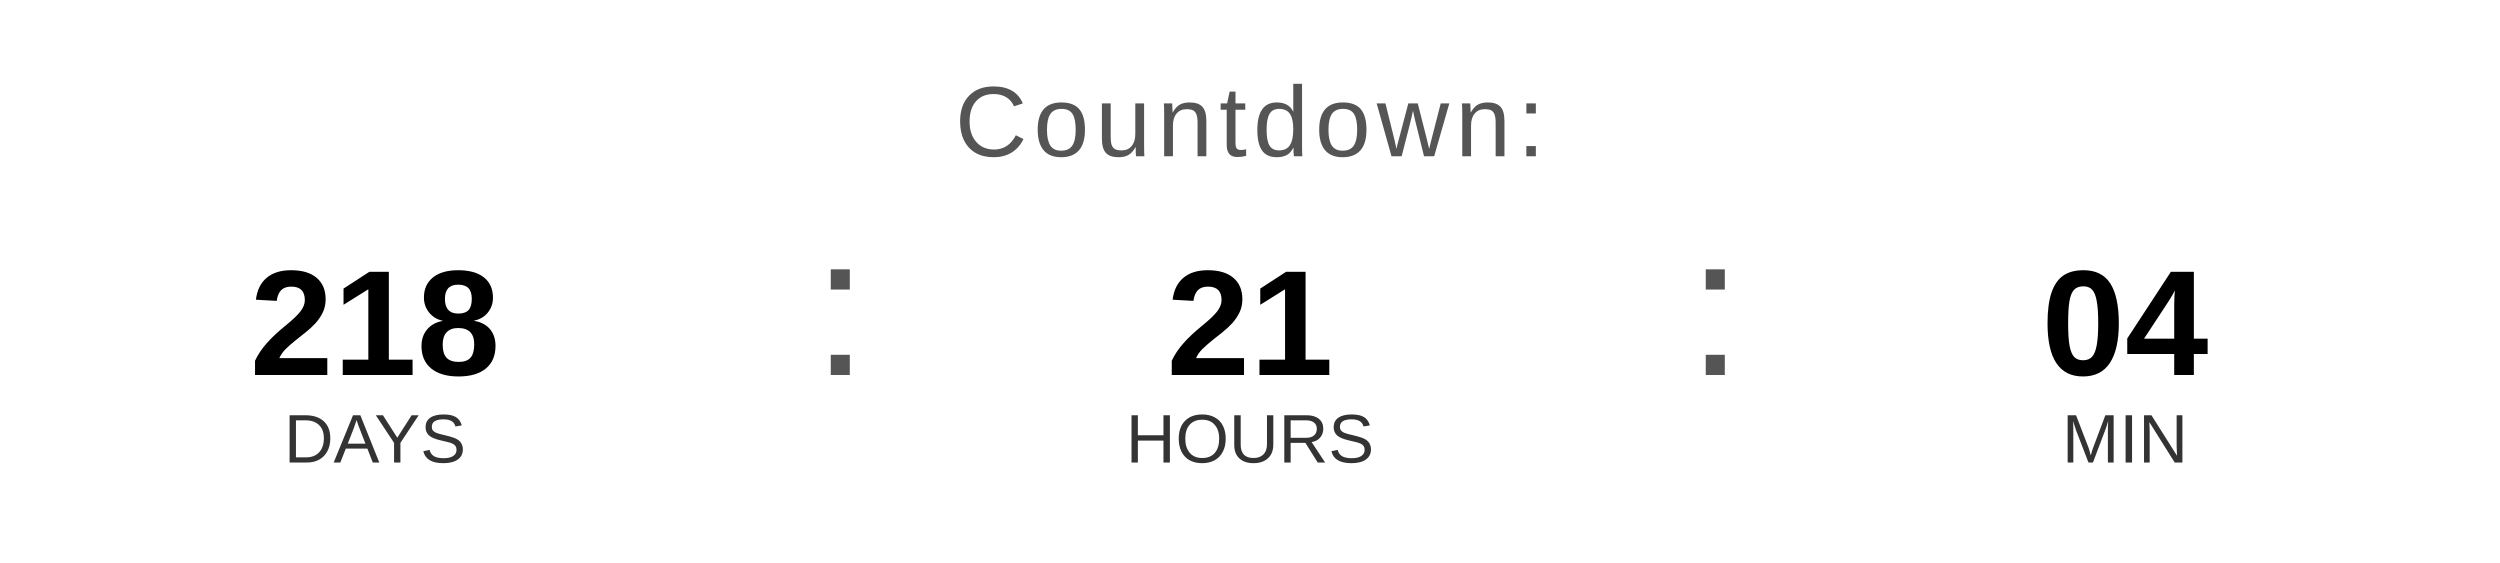
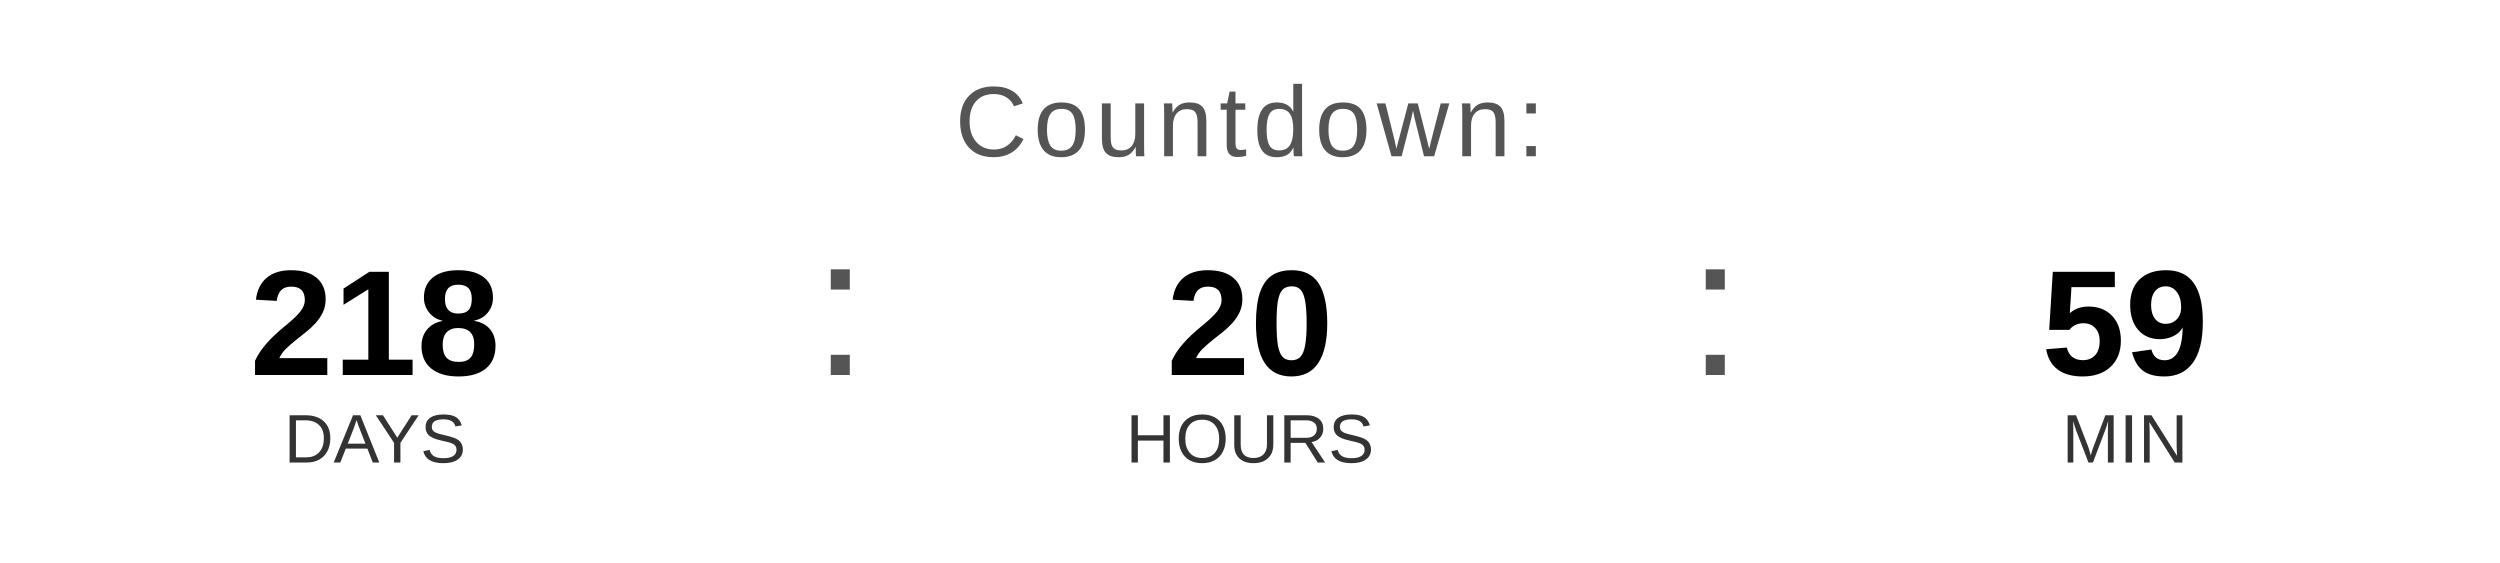
<svg xmlns="http://www.w3.org/2000/svg" width="400" height="90" viewBox="0 0 400 90">
  <text x="200" y="25" font-family="Arial, Helvetica, sans-serif" font-size="16" fill="#555555" text-anchor="middle" letter-spacing="1">
    Countdown:
  </text>
  <text x="60" y="60" font-family="Arial, Helvetica, sans-serif" font-size="24" font-weight="bold" fill="#000000" text-anchor="middle">218</text>
  <text x="60" y="74" font-family="Arial, Helvetica, sans-serif" font-size="11" fill="#333333" text-anchor="middle">DAYS</text>
  <text x="130" y="60" font-family="Arial, sans-serif" font-size="32" fill="#555555">:</text>
-   <text x="200" y="60" font-family="Arial, Helvetica, sans-serif" font-size="24" font-weight="bold" fill="#000000" text-anchor="middle">21</text>
+   <text x="200" y="60" font-family="Arial, Helvetica, sans-serif" font-size="24" font-weight="bold" fill="#000000" text-anchor="middle">20</text>
  <text x="200" y="74" font-family="Arial, Helvetica, sans-serif" font-size="11" fill="#333333" text-anchor="middle">HOURS</text>
  <text x="270" y="60" font-family="Arial, sans-serif" font-size="32" fill="#555555">:</text>
-   <text x="340" y="60" font-family="Arial, Helvetica, sans-serif" font-size="24" font-weight="bold" fill="#000000" text-anchor="middle">04</text>
+   <text x="340" y="60" font-family="Arial, Helvetica, sans-serif" font-size="24" font-weight="bold" fill="#000000" text-anchor="middle">59</text>
  <text x="340" y="74" font-family="Arial, Helvetica, sans-serif" font-size="11" fill="#333333" text-anchor="middle">MIN</text>
</svg>
